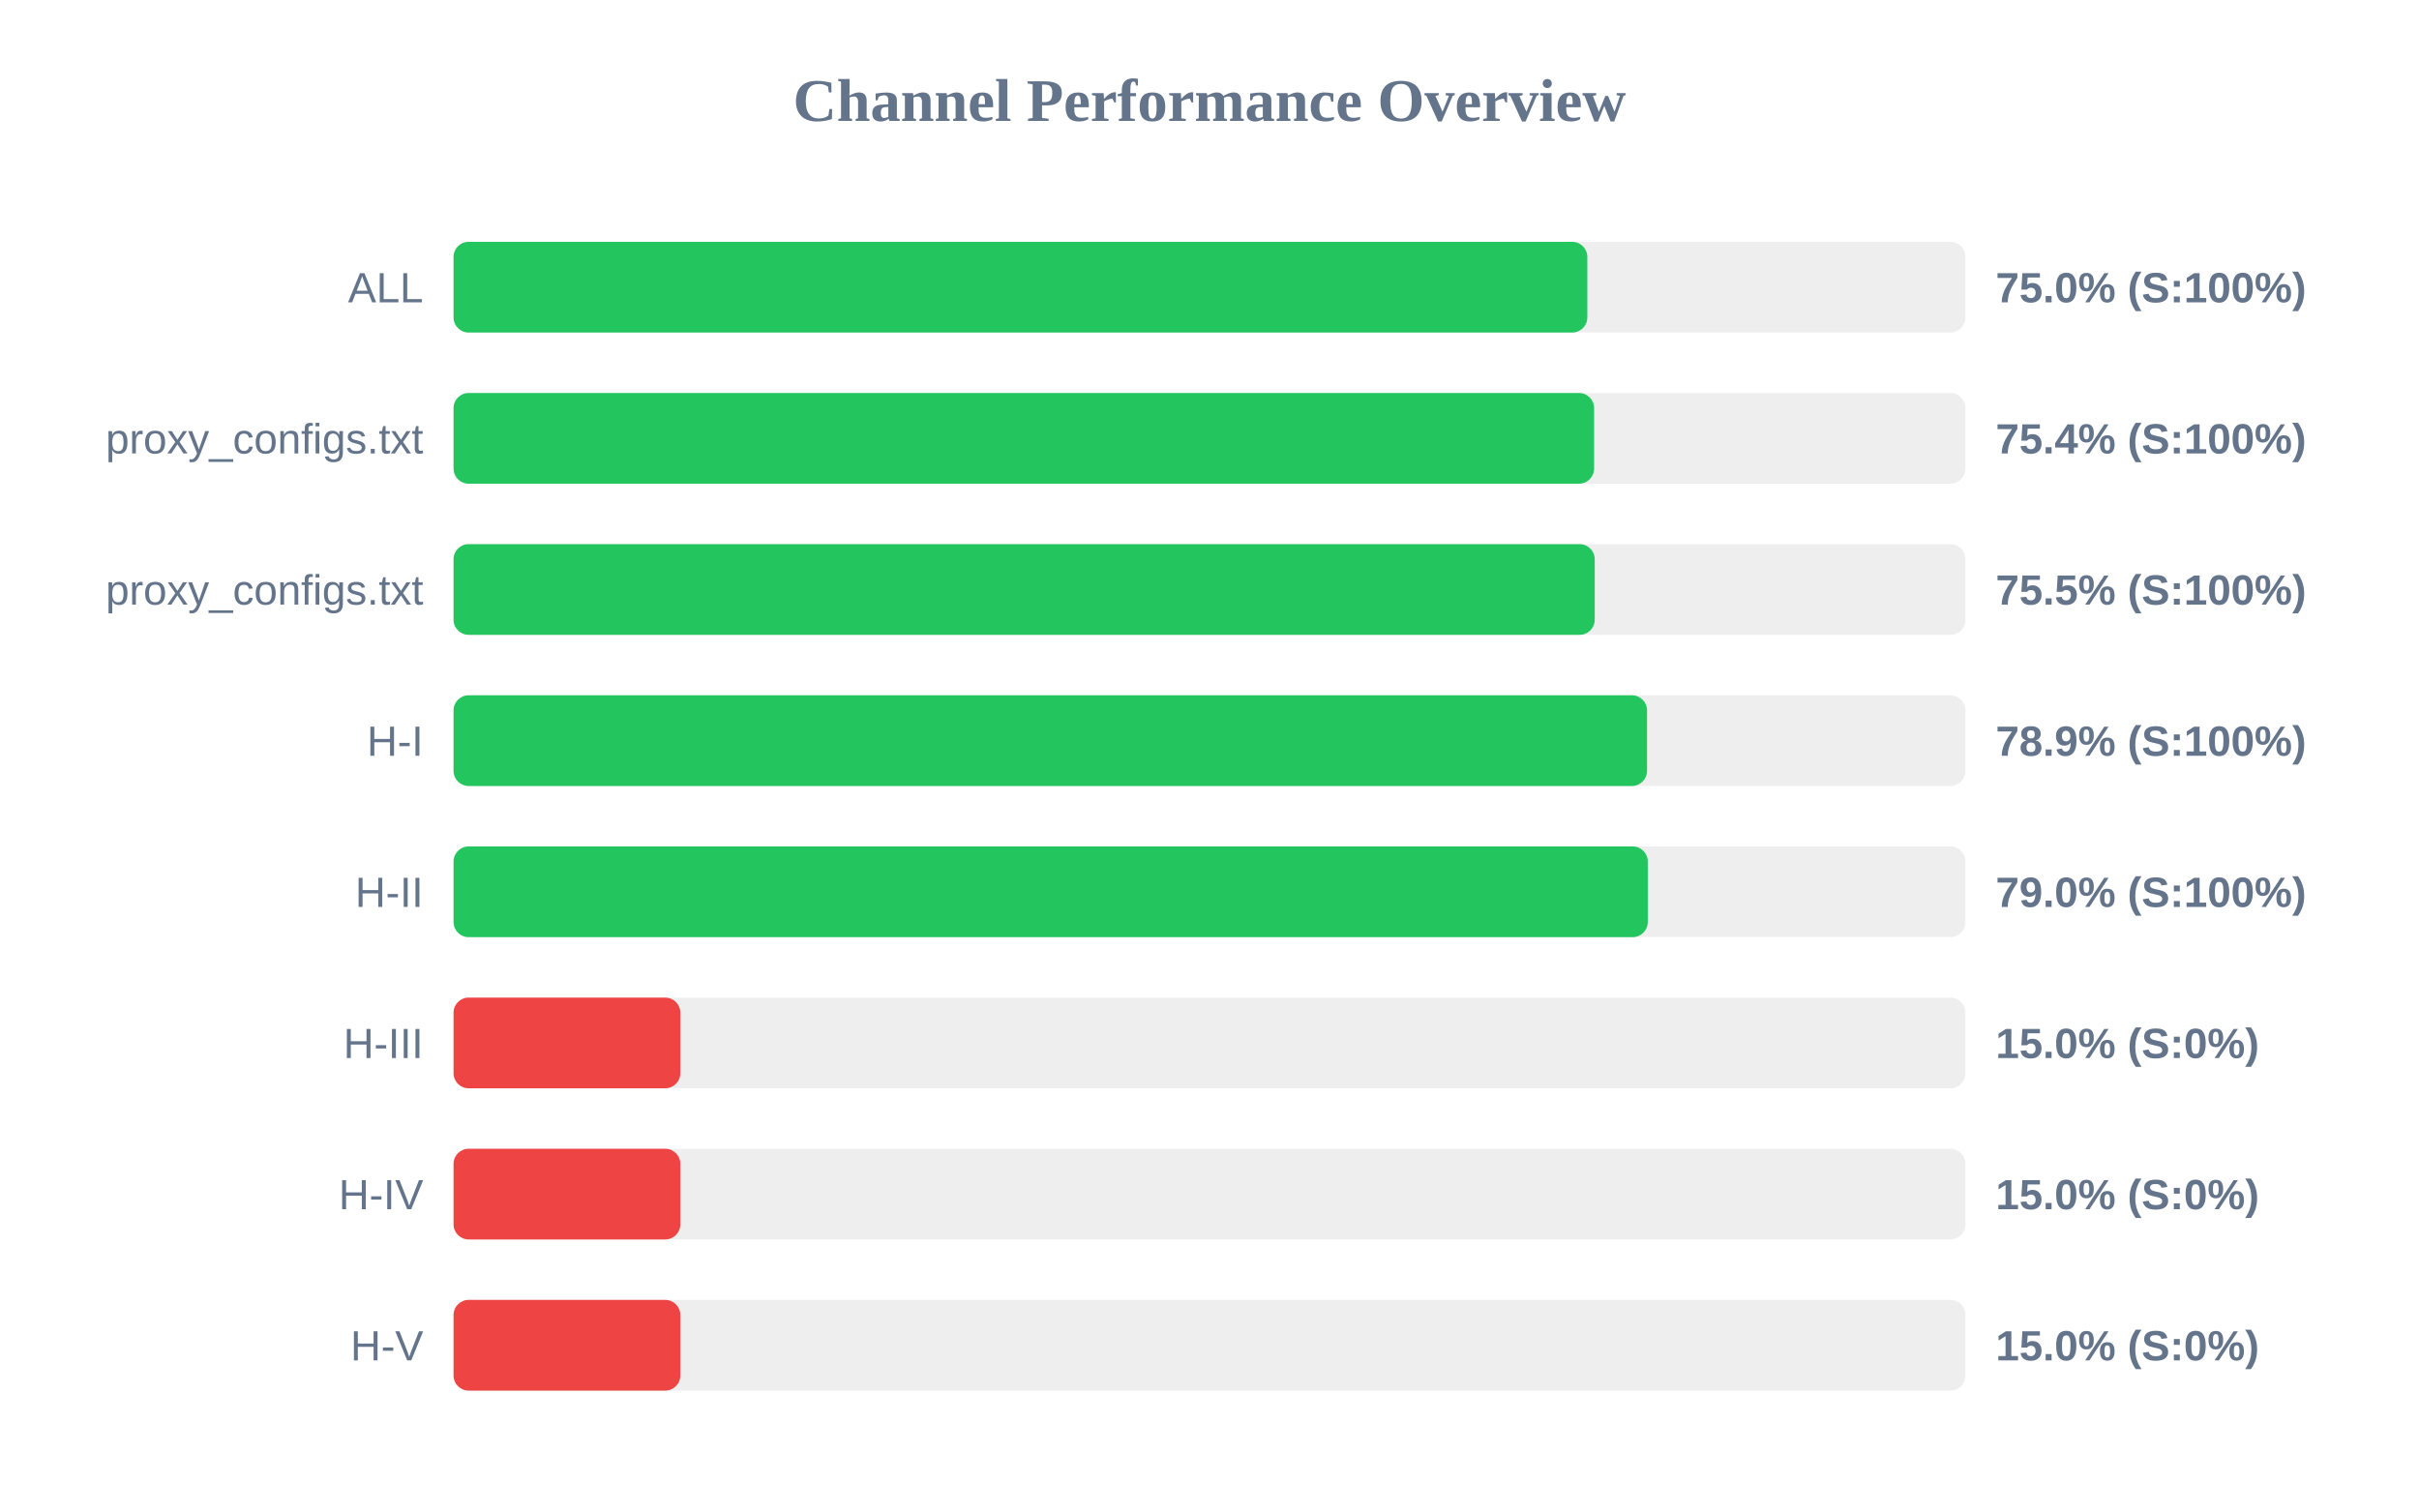
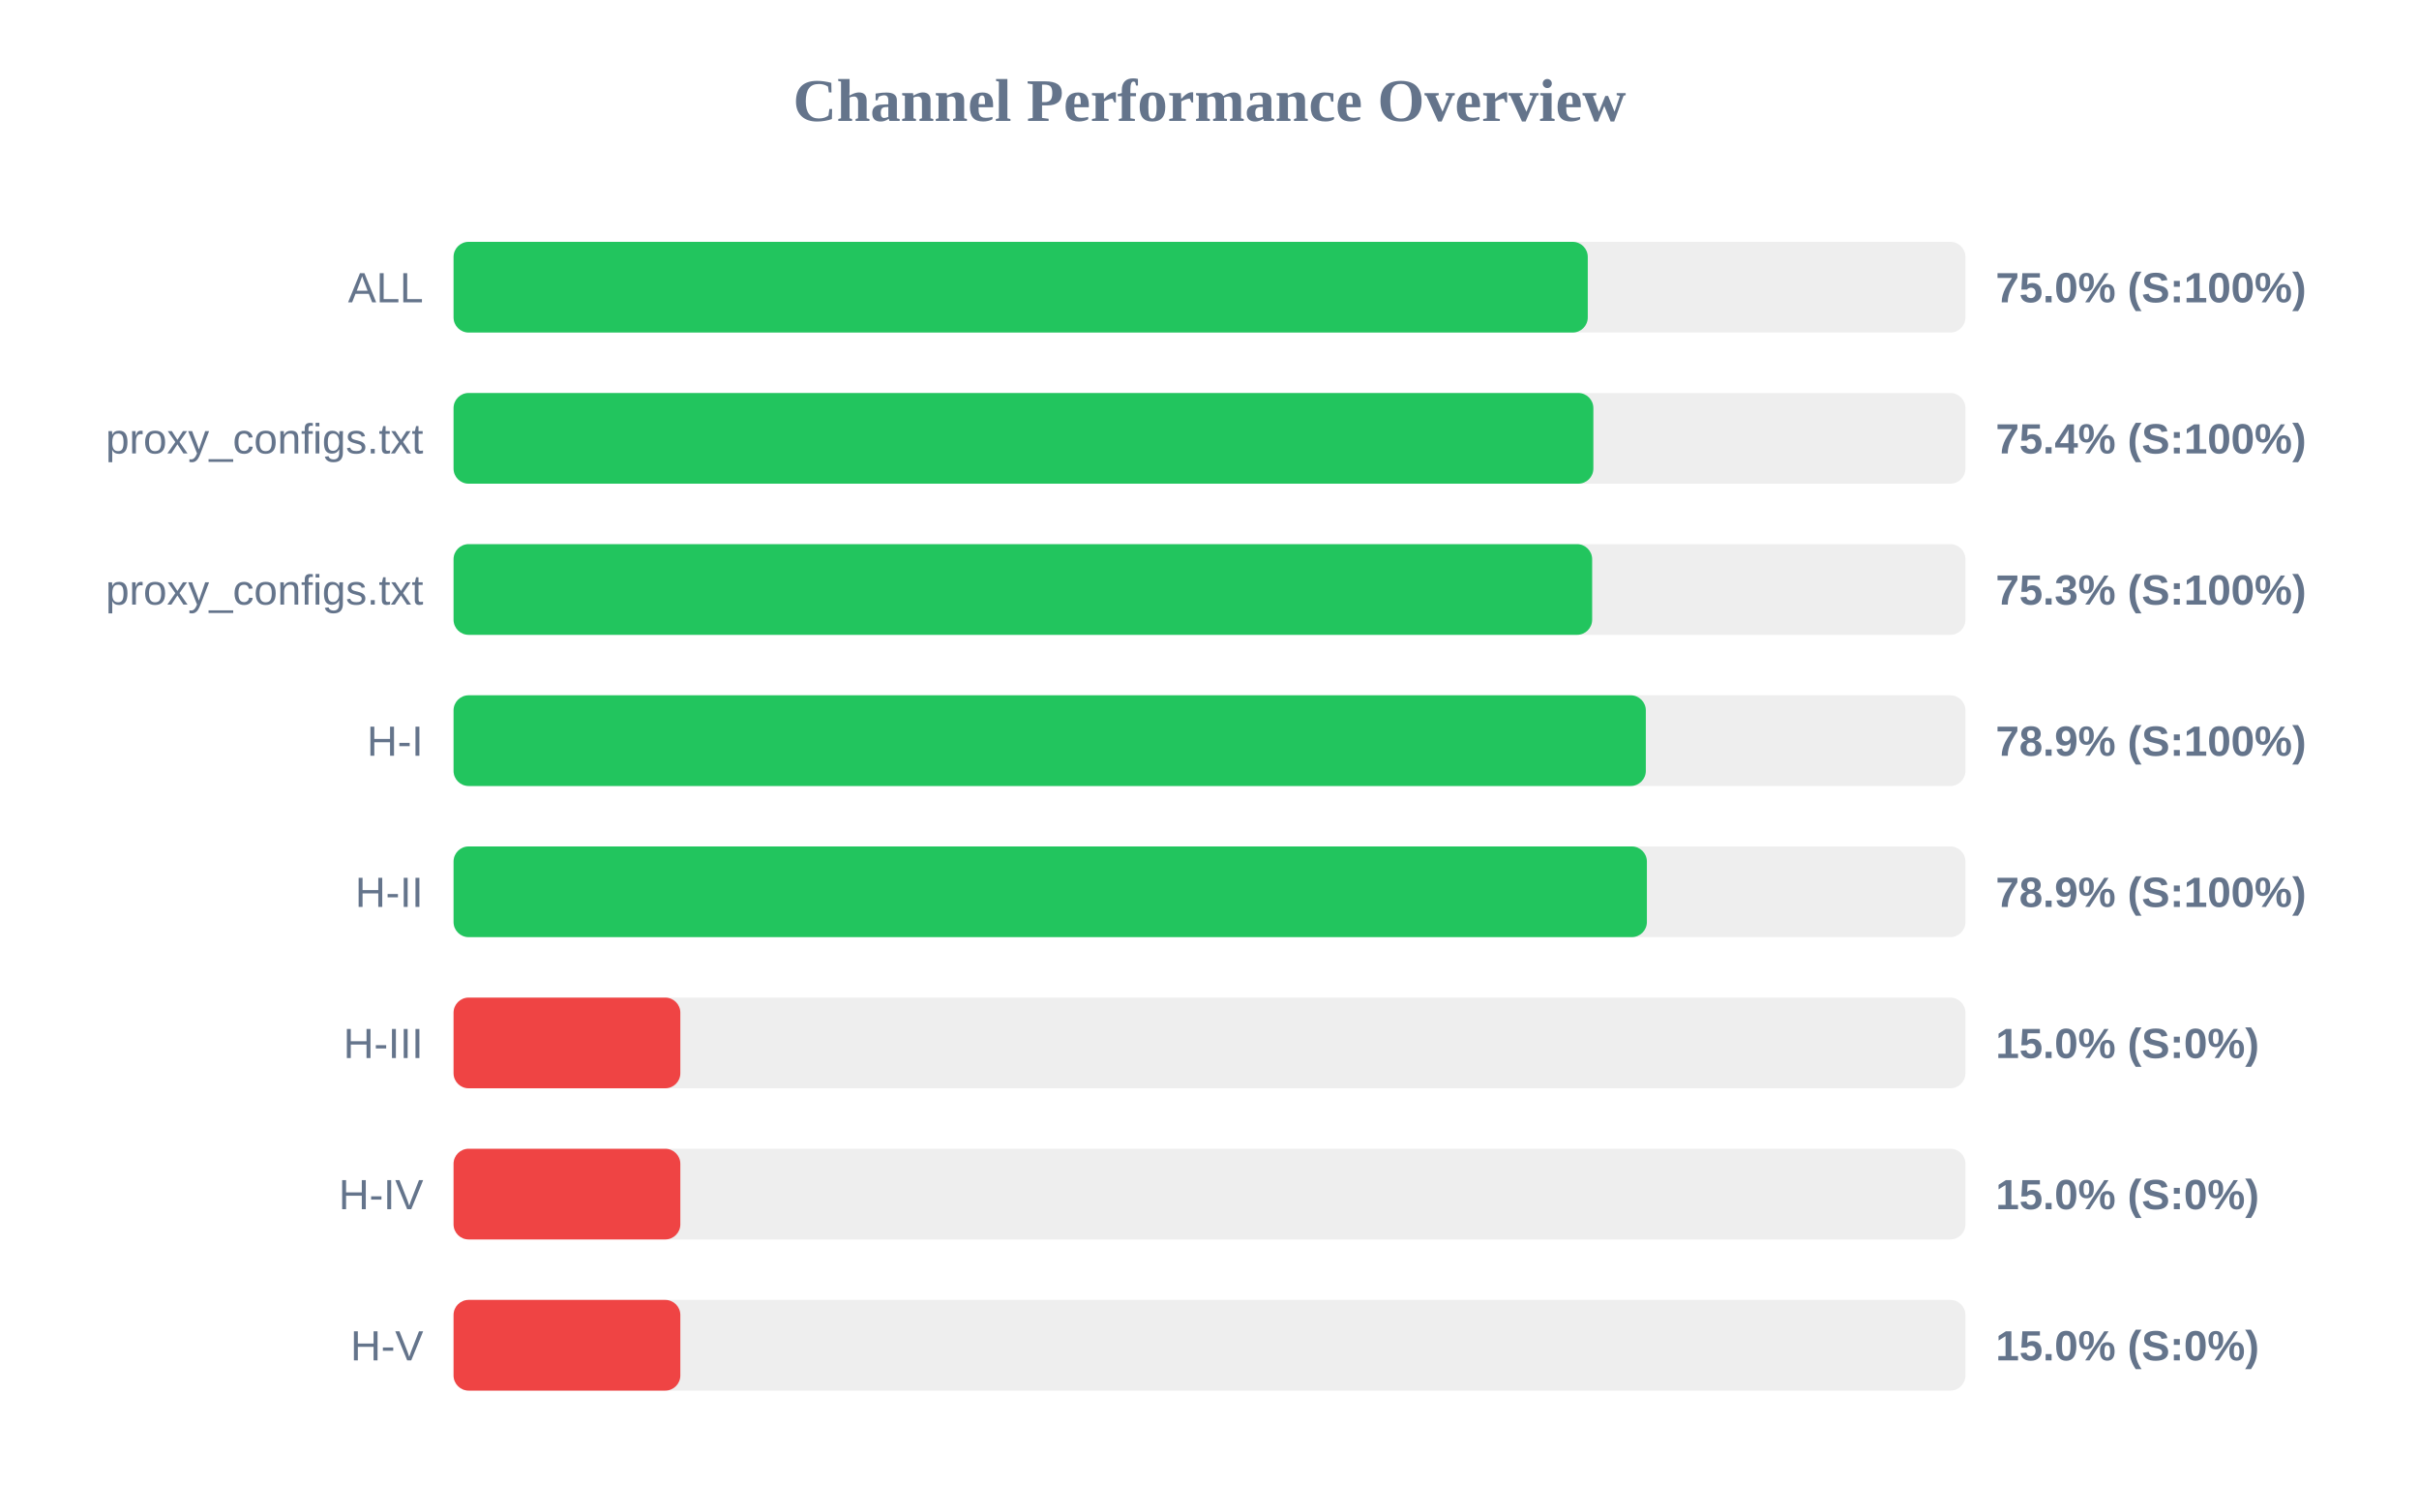
<svg xmlns="http://www.w3.org/2000/svg" width="800" height="500" version="1.1">
  <style>
        .row { font: 14px Arial; fill: #64748b; }
        .score { font: bold 14px Arial; fill: #64748b; }
    </style>
  <text x="400" y="40" text-anchor="middle" font-size="20px" font-weight="bold" fill="#64748b">Channel Performance Overview</text>
  <rect x="150" y="80" width="500" height="30" fill="#eee" rx="5" />
-   <rect x="150" y="80" width="374.95" height="30" fill="#22c55e" rx="5" />
+   <rect x="150" y="80" width="375.1" height="30" fill="#22c55e" rx="5" />
  <text x="140" y="100" text-anchor="end" class="row">ALL</text>
  <text x="660" y="100" text-anchor="start" class="score">75.0% (S:100%)</text>
  <rect x="150" y="130" width="500" height="30" fill="#eee" rx="5" />
-   <rect x="150" y="130" width="377.2" height="30" fill="#22c55e" rx="5" />
+   <rect x="150" y="130" width="376.95" height="30" fill="#22c55e" rx="5" />
  <text x="140" y="150" text-anchor="end" class="row">proxy_configs.txt</text>
  <text x="660" y="150" text-anchor="start" class="score">75.4% (S:100%)</text>
  <rect x="150" y="180" width="500" height="30" fill="#eee" rx="5" />
-   <rect x="150" y="180" width="377.4" height="30" fill="#22c55e" rx="5" />
+   <rect x="150" y="180" width="376.55" height="30" fill="#22c55e" rx="5" />
  <text x="140" y="200" text-anchor="end" class="row">proxy_configs.txt</text>
-   <text x="660" y="200" text-anchor="start" class="score">75.5% (S:100%)</text>
+   <text x="660" y="200" text-anchor="start" class="score">75.3% (S:100%)</text>
  <rect x="150" y="230" width="500" height="30" fill="#eee" rx="5" />
-   <rect x="150" y="230" width="394.7" height="30" fill="#22c55e" rx="5" />
+   <rect x="150" y="230" width="394.3" height="30" fill="#22c55e" rx="5" />
  <text x="140" y="250" text-anchor="end" class="row">H-I</text>
  <text x="660" y="250" text-anchor="start" class="score">78.9% (S:100%)</text>
  <rect x="150" y="280" width="500" height="30" fill="#eee" rx="5" />
-   <rect x="150" y="280" width="394.95" height="30" fill="#22c55e" rx="5" />
+   <rect x="150" y="280" width="394.65" height="30" fill="#22c55e" rx="5" />
  <text x="140" y="300" text-anchor="end" class="row">H-II</text>
-   <text x="660" y="300" text-anchor="start" class="score">79.0% (S:100%)</text>
+   <text x="660" y="300" text-anchor="start" class="score">78.9% (S:100%)</text>
  <rect x="150" y="330" width="500" height="30" fill="#eee" rx="5" />
  <rect x="150" y="330" width="75.0" height="30" fill="#ef4444" rx="5" />
  <text x="140" y="350" text-anchor="end" class="row">H-III</text>
  <text x="660" y="350" text-anchor="start" class="score">15.0% (S:0%)</text>
  <rect x="150" y="380" width="500" height="30" fill="#eee" rx="5" />
  <rect x="150" y="380" width="75.0" height="30" fill="#ef4444" rx="5" />
  <text x="140" y="400" text-anchor="end" class="row">H-IV</text>
  <text x="660" y="400" text-anchor="start" class="score">15.0% (S:0%)</text>
  <rect x="150" y="430" width="500" height="30" fill="#eee" rx="5" />
  <rect x="150" y="430" width="75.0" height="30" fill="#ef4444" rx="5" />
  <text x="140" y="450" text-anchor="end" class="row">H-V</text>
  <text x="660" y="450" text-anchor="start" class="score">15.0% (S:0%)</text>
</svg>
